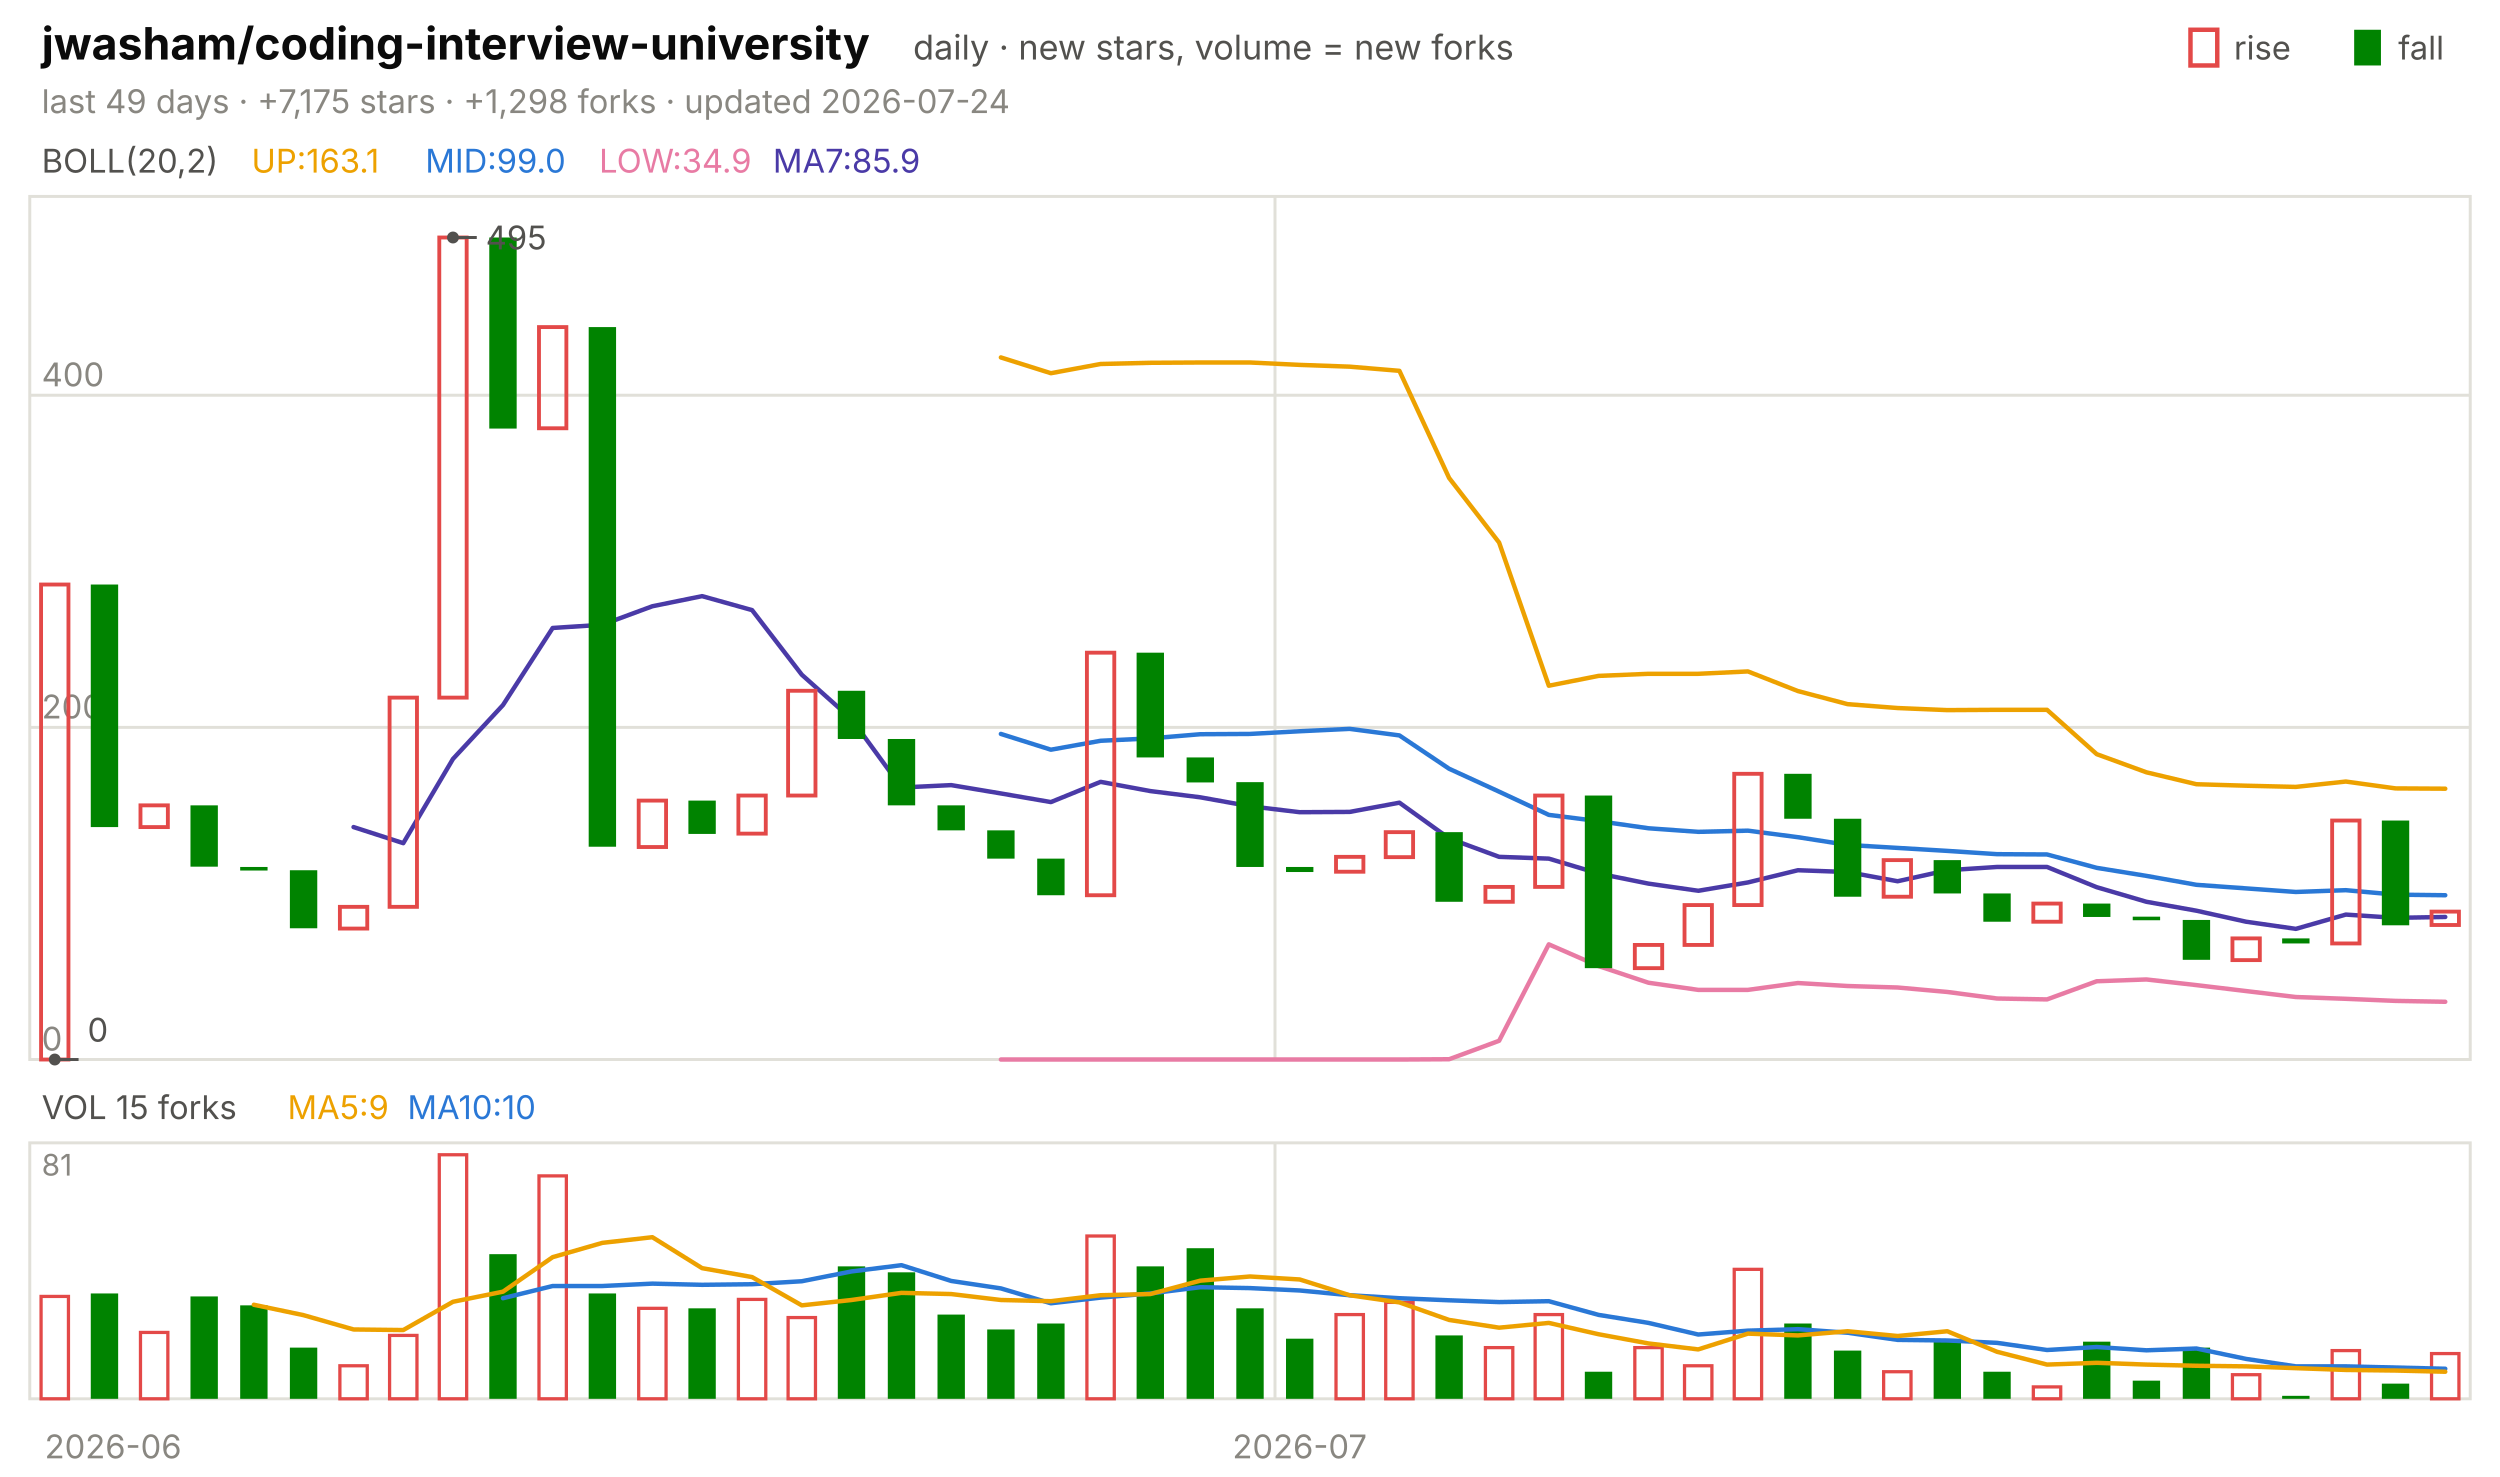
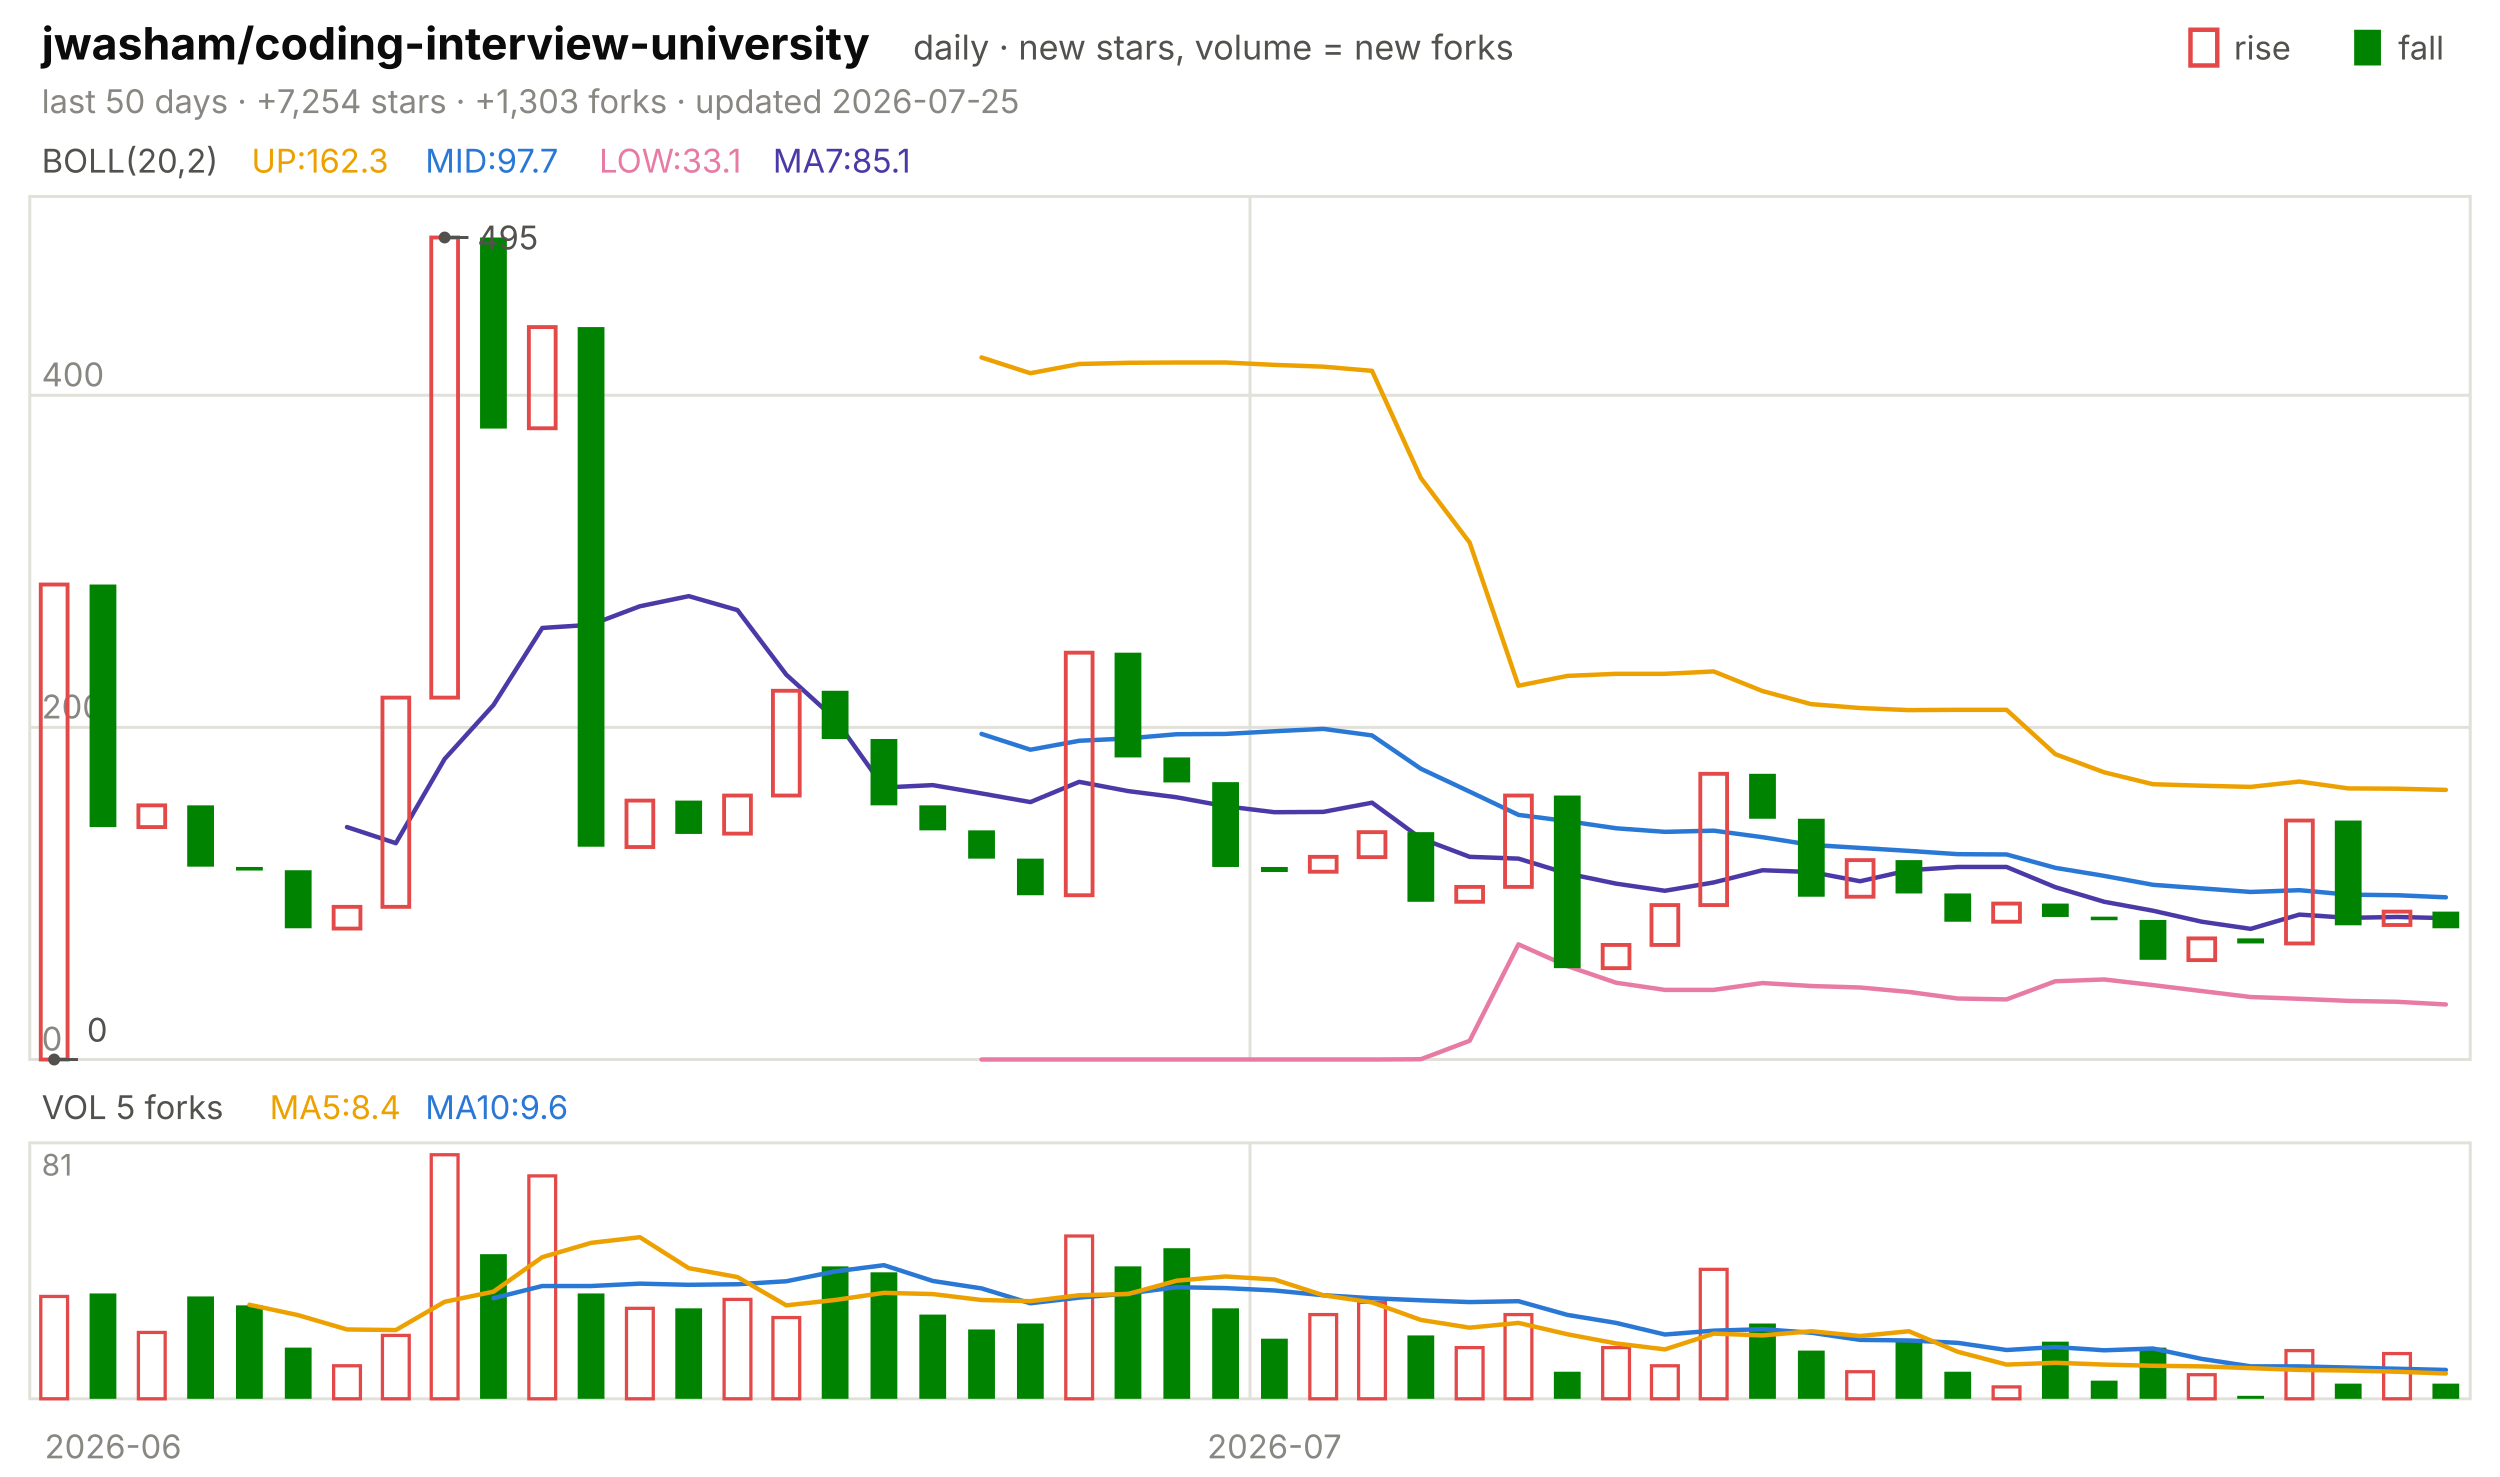
<svg xmlns="http://www.w3.org/2000/svg" viewBox="0 0 840 496" width="840" height="496" font-family="-apple-system,'Segoe UI',system-ui,sans-serif" role="img" aria-label="jwasham/coding-interview-university candlestick chart">
  <text x="14.0" y="20.0" font-size="15" fill="#0b0b0b" font-weight="650">jwasham/coding-interview-university</text>
  <text x="306.8" y="20.0" font-size="11.5" fill="#52514e">daily · new stars, volume = new forks</text>
  <text x="805.8" y="20.0" font-size="11.0" fill="#52514e">fall</text>
  <rect x="791" y="10" width="9" height="12" fill="#008300" />
  <text x="750.6" y="20.0" font-size="11.0" fill="#52514e">rise</text>
  <rect x="736" y="10" width="9" height="12" fill="none" stroke="#e34948" stroke-width="1.5" />
-   <text x="14.0" y="38.0" font-size="11.0" fill="#898781">last 49 days · +7,175 stars · +1,298 forks · updated 2026-07-24</text>
+   <text x="14.0" y="38.0" font-size="11.0" fill="#898781">last 50 days · +7,254 stars · +1,303 forks · updated 2026-07-25</text>
  <rect x="10" y="66" width="820" height="290" fill="none" stroke="#e1e0d9" />
  <rect x="10" y="384" width="820" height="86" fill="none" stroke="#e1e0d9" />
  <text x="38.0" y="490.0" font-size="11.0" fill="#898781" text-anchor="middle">2026-06</text>
-   <line x1="428.4" y1="66.0" x2="428.4" y2="356.0" stroke="#e1e0d9" stroke-width="1.0" />
-   <line x1="428.4" y1="384.0" x2="428.4" y2="470.0" stroke="#e1e0d9" stroke-width="1.0" />
-   <text x="436.7" y="490.0" font-size="11.0" fill="#898781" text-anchor="middle">2026-07</text>
+   <line x1="420.0" y1="66.0" x2="420.0" y2="356.0" stroke="#e1e0d9" stroke-width="1.0" />
+   <line x1="420.0" y1="384.0" x2="420.0" y2="470.0" stroke="#e1e0d9" stroke-width="1.0" />
+   <text x="428.2" y="490.0" font-size="11.0" fill="#898781" text-anchor="middle">2026-07</text>
  <text x="14.0" y="58.0" font-size="11.0" fill="#52514e">BOLL(20,2)</text>
-   <text x="84.5" y="58.0" font-size="11.0" fill="#eda100">UP:163.1</text>
-   <text x="142.9" y="58.0" font-size="11.0" fill="#2a78d6">MID:99.0</text>
-   <text x="201.3" y="58.0" font-size="11.0" fill="#e87ba4">LOW:34.9</text>
-   <text x="259.7" y="58.0" font-size="11.0" fill="#4a3aa7">MA7:85.9</text>
+   <text x="84.5" y="58.0" font-size="11.0" fill="#eda100">UP:162.3</text>
+   <text x="142.9" y="58.0" font-size="11.0" fill="#2a78d6">MID:97.7</text>
+   <text x="201.3" y="58.0" font-size="11.0" fill="#e87ba4">LOW:33.1</text>
+   <text x="259.7" y="58.0" font-size="11.0" fill="#4a3aa7">MA7:85.1</text>
  <line x1="10.0" y1="356.0" x2="830.0" y2="356.0" stroke="#e1e0d9" stroke-width="1.0" />
  <text x="14.0" y="353.0" font-size="11.0" fill="#898781">0</text>
  <line x1="10.0" y1="244.4" x2="830.0" y2="244.4" stroke="#e1e0d9" stroke-width="1.0" />
  <text x="14.0" y="241.4" font-size="11.0" fill="#898781">200</text>
  <line x1="10.0" y1="132.8" x2="830.0" y2="132.8" stroke="#e1e0d9" stroke-width="1.0" />
  <text x="14.0" y="129.8" font-size="11.0" fill="#898781">400</text>
-   <polyline points="336.3,120.1 353.1,125.4 369.8,122.3 386.5,121.9 403.3,121.8 420.0,121.8 436.7,122.6 453.5,123.2 470.2,124.6 486.9,160.6 503.7,182.3 520.4,230.4 537.1,227.1 553.9,226.4 570.6,226.4 587.3,225.6 604.1,232.2 620.8,236.6 637.6,237.9 654.3,238.6 671.0,238.5 687.8,238.5 704.5,253.4 721.2,259.5 738.0,263.5 754.7,264.0 771.4,264.4 788.2,262.6 804.9,264.9 821.6,265.0" fill="none" stroke="#eda100" stroke-width="1.5" stroke-linejoin="round" stroke-linecap="round" />
-   <polyline points="336.3,246.6 353.1,251.9 369.8,248.9 386.5,248.1 403.3,246.7 420.0,246.6 436.7,245.7 453.5,244.9 470.2,247.1 486.9,258.3 503.7,266.0 520.4,273.8 537.1,275.9 553.9,278.3 570.6,279.5 587.3,279.1 604.1,281.3 620.8,283.9 637.6,284.9 654.3,285.9 671.0,287.0 687.8,287.1 704.5,291.6 721.2,294.3 738.0,297.3 754.7,298.5 771.4,299.7 788.2,299.1 804.9,300.6 821.6,300.8" fill="none" stroke="#2a78d6" stroke-width="1.5" stroke-linejoin="round" stroke-linecap="round" />
-   <polyline points="336.3,356.0 353.1,356.0 369.8,356.0 386.5,356.0 403.3,356.0 420.0,356.0 436.7,356.0 453.5,356.0 470.2,356.0 486.9,355.9 503.7,349.7 520.4,317.3 537.1,324.6 553.9,330.2 570.6,332.6 587.3,332.6 604.1,330.3 620.8,331.3 637.6,331.8 654.3,333.3 671.0,335.5 687.8,335.8 704.5,329.7 721.2,329.1 738.0,331.0 754.7,333.0 771.4,335.0 788.2,335.6 804.9,336.3 821.6,336.6" fill="none" stroke="#e87ba4" stroke-width="1.5" stroke-linejoin="round" stroke-linecap="round" />
-   <polyline points="118.8,277.9 135.5,283.3 152.2,255.0 169.0,236.9 185.7,211.0 202.4,209.9 219.2,203.7 235.9,200.3 252.7,205.0 269.4,226.7 286.1,241.6 302.9,264.6 319.6,263.8 336.3,266.6 353.1,269.5 369.8,262.7 386.5,265.8 403.3,267.9 420.0,270.9 436.7,272.9 453.5,272.8 470.2,269.7 486.9,281.7 503.7,287.9 520.4,288.5 537.1,293.5 553.9,296.9 570.6,299.3 587.3,296.5 604.1,292.4 620.8,293.0 637.6,296.1 654.3,292.4 671.0,291.3 687.8,291.3 704.5,298.1 721.2,303.0 738.0,306.0 754.7,309.7 771.4,312.1 788.2,307.3 804.9,308.4 821.6,308.1" fill="none" stroke="#4a3aa7" stroke-width="1.5" stroke-linejoin="round" stroke-linecap="round" />
-   <rect x="13.8" y="196.4" width="9.2" height="159.6" fill="none" stroke="#e34948" stroke-width="1.3" />
-   <rect x="30.5" y="196.4" width="9.2" height="81.5" fill="#008300" />
-   <rect x="47.2" y="270.6" width="9.2" height="7.3" fill="none" stroke="#e34948" stroke-width="1.3" />
-   <rect x="64.0" y="270.6" width="9.2" height="20.6" fill="#008300" />
-   <rect x="80.7" y="291.3" width="9.2" height="1.2" fill="#008300" />
-   <rect x="97.4" y="292.4" width="9.2" height="19.5" fill="#008300" />
-   <rect x="114.2" y="304.7" width="9.2" height="7.3" fill="none" stroke="#e34948" stroke-width="1.3" />
-   <rect x="130.9" y="234.4" width="9.2" height="70.3" fill="none" stroke="#e34948" stroke-width="1.3" />
-   <rect x="147.6" y="79.8" width="9.2" height="154.6" fill="none" stroke="#e34948" stroke-width="1.3" />
-   <rect x="164.4" y="79.8" width="9.2" height="64.2" fill="#008300" />
-   <rect x="181.1" y="109.9" width="9.2" height="34.0" fill="none" stroke="#e34948" stroke-width="1.3" />
-   <rect x="197.8" y="109.9" width="9.2" height="174.6" fill="#008300" />
-   <rect x="214.6" y="269.0" width="9.2" height="15.6" fill="none" stroke="#e34948" stroke-width="1.3" />
-   <rect x="231.3" y="269.0" width="9.2" height="11.2" fill="#008300" />
-   <rect x="248.1" y="267.3" width="9.2" height="12.8" fill="none" stroke="#e34948" stroke-width="1.3" />
-   <rect x="264.8" y="232.1" width="9.2" height="35.2" fill="none" stroke="#e34948" stroke-width="1.3" />
-   <rect x="281.5" y="232.1" width="9.2" height="16.2" fill="#008300" />
-   <rect x="298.3" y="248.3" width="9.2" height="22.3" fill="#008300" />
-   <rect x="315.0" y="270.6" width="9.2" height="8.4" fill="#008300" />
-   <rect x="331.7" y="279.0" width="9.2" height="9.5" fill="#008300" />
-   <rect x="348.5" y="288.5" width="9.2" height="12.3" fill="#008300" />
-   <rect x="365.2" y="219.3" width="9.2" height="81.5" fill="none" stroke="#e34948" stroke-width="1.3" />
-   <rect x="381.9" y="219.3" width="9.2" height="35.2" fill="#008300" />
-   <rect x="398.7" y="254.5" width="9.2" height="8.4" fill="#008300" />
-   <rect x="415.4" y="262.8" width="9.2" height="28.5" fill="#008300" />
-   <rect x="432.1" y="291.3" width="9.2" height="1.7" fill="#008300" />
-   <rect x="448.9" y="287.9" width="9.2" height="5.0" fill="none" stroke="#e34948" stroke-width="1.3" />
-   <rect x="465.6" y="279.6" width="9.2" height="8.4" fill="none" stroke="#e34948" stroke-width="1.3" />
-   <rect x="482.3" y="279.6" width="9.2" height="23.4" fill="#008300" />
-   <rect x="499.1" y="298.0" width="9.2" height="5.0" fill="none" stroke="#e34948" stroke-width="1.3" />
-   <rect x="515.8" y="267.3" width="9.2" height="30.7" fill="none" stroke="#e34948" stroke-width="1.3" />
-   <rect x="532.5" y="267.3" width="9.2" height="58.0" fill="#008300" />
-   <rect x="549.3" y="317.5" width="9.2" height="7.8" fill="none" stroke="#e34948" stroke-width="1.3" />
-   <rect x="566.0" y="304.1" width="9.2" height="13.4" fill="none" stroke="#e34948" stroke-width="1.3" />
-   <rect x="582.7" y="260.0" width="9.2" height="44.1" fill="none" stroke="#e34948" stroke-width="1.3" />
-   <rect x="599.5" y="260.0" width="9.2" height="15.1" fill="#008300" />
-   <rect x="616.2" y="275.1" width="9.2" height="26.2" fill="#008300" />
-   <rect x="632.9" y="289.0" width="9.2" height="12.3" fill="none" stroke="#e34948" stroke-width="1.3" />
-   <rect x="649.7" y="289.0" width="9.2" height="11.2" fill="#008300" />
-   <rect x="666.4" y="300.2" width="9.2" height="9.5" fill="#008300" />
-   <rect x="683.2" y="303.6" width="9.2" height="6.1" fill="none" stroke="#e34948" stroke-width="1.3" />
-   <rect x="699.9" y="303.6" width="9.2" height="4.5" fill="#008300" />
-   <rect x="716.6" y="308.0" width="9.2" height="1.2" fill="#008300" />
-   <rect x="733.4" y="309.1" width="9.2" height="13.4" fill="#008300" />
-   <rect x="750.1" y="315.3" width="9.2" height="7.3" fill="none" stroke="#e34948" stroke-width="1.3" />
-   <rect x="766.8" y="315.3" width="9.2" height="1.7" fill="#008300" />
-   <rect x="783.6" y="275.7" width="9.2" height="41.3" fill="none" stroke="#e34948" stroke-width="1.3" />
-   <rect x="800.3" y="275.7" width="9.2" height="35.2" fill="#008300" />
-   <rect x="817.0" y="306.3" width="9.2" height="4.5" fill="none" stroke="#e34948" stroke-width="1.3" />
-   <circle cx="152.2" cy="79.8" r="2" fill="#52514e" />
-   <line x1="152.2" y1="79.8" x2="160.2" y2="79.8" stroke="#52514e" stroke-width="1.0" />
-   <text x="163.2" y="83.8" font-size="11.0" fill="#52514e">495</text>
-   <circle cx="18.4" cy="356.0" r="2" fill="#52514e" />
-   <line x1="18.4" y1="356.0" x2="26.4" y2="356.0" stroke="#52514e" stroke-width="1.0" />
-   <text x="29.4" y="350.0" font-size="11.0" fill="#52514e">0</text>
-   <text x="14.0" y="376.0" font-size="11.0" fill="#52514e">VOL 15 forks</text>
-   <text x="96.6" y="376.0" font-size="11.0" fill="#eda100">MA5:9</text>
-   <text x="136.9" y="376.0" font-size="11.0" fill="#2a78d6">MA10:10</text>
+   <polyline points="329.8,120.1 346.2,125.4 362.6,122.3 379.0,121.9 395.4,121.8 411.8,121.8 428.2,122.6 444.6,123.2 461.0,124.6 477.4,160.6 493.8,182.3 510.2,230.4 526.6,227.1 543.0,226.4 559.4,226.4 575.8,225.6 592.2,232.2 608.6,236.6 625.0,237.9 641.4,238.6 657.8,238.5 674.2,238.5 690.6,253.4 707.0,259.5 723.4,263.5 739.8,264.0 756.2,264.4 772.6,262.6 789.0,264.9 805.4,265.0 821.8,265.4" fill="none" stroke="#eda100" stroke-width="1.5" stroke-linejoin="round" stroke-linecap="round" />
+   <polyline points="329.8,246.6 346.2,251.9 362.6,248.9 379.0,248.1 395.4,246.7 411.8,246.6 428.2,245.7 444.6,244.9 461.0,247.1 477.4,258.3 493.8,266.0 510.2,273.8 526.6,275.9 543.0,278.3 559.4,279.5 575.8,279.1 592.2,281.3 608.6,283.9 625.0,284.9 641.4,285.9 657.8,287.0 674.2,287.1 690.6,291.6 707.0,294.3 723.4,297.3 739.8,298.5 756.2,299.7 772.6,299.1 789.0,300.6 805.4,300.8 821.8,301.5" fill="none" stroke="#2a78d6" stroke-width="1.5" stroke-linejoin="round" stroke-linecap="round" />
+   <polyline points="329.8,356.0 346.2,356.0 362.6,356.0 379.0,356.0 395.4,356.0 411.8,356.0 428.2,356.0 444.6,356.0 461.0,356.0 477.4,355.9 493.8,349.7 510.2,317.3 526.6,324.6 543.0,330.2 559.4,332.6 575.8,332.6 592.2,330.3 608.6,331.3 625.0,331.8 641.4,333.3 657.8,335.5 674.2,335.8 690.6,329.7 707.0,329.1 723.4,331.0 739.8,333.0 756.2,335.0 772.6,335.6 789.0,336.3 805.4,336.6 821.8,337.5" fill="none" stroke="#e87ba4" stroke-width="1.5" stroke-linejoin="round" stroke-linecap="round" />
+   <polyline points="116.6,277.9 133.0,283.3 149.4,255.0 165.8,236.9 182.2,211.0 198.6,209.9 215.0,203.7 231.4,200.3 247.8,205.0 264.2,226.7 280.6,241.6 297.0,264.6 313.4,263.8 329.8,266.6 346.2,269.5 362.6,262.7 379.0,265.8 395.4,267.9 411.8,270.9 428.2,272.9 444.6,272.8 461.0,269.7 477.4,281.7 493.8,287.9 510.2,288.5 526.6,293.5 543.0,296.9 559.4,299.3 575.8,296.5 592.2,292.4 608.6,293.0 625.0,296.1 641.4,292.4 657.8,291.3 674.2,291.3 690.6,298.1 707.0,303.0 723.4,306.0 739.8,309.7 756.2,312.1 772.6,307.3 789.0,308.4 805.4,308.1 821.8,308.5" fill="none" stroke="#4a3aa7" stroke-width="1.5" stroke-linejoin="round" stroke-linecap="round" />
+   <rect x="13.7" y="196.4" width="9.0" height="159.6" fill="none" stroke="#e34948" stroke-width="1.3" />
+   <rect x="30.1" y="196.4" width="9.0" height="81.5" fill="#008300" />
+   <rect x="46.5" y="270.6" width="9.0" height="7.3" fill="none" stroke="#e34948" stroke-width="1.3" />
+   <rect x="62.9" y="270.6" width="9.0" height="20.6" fill="#008300" />
+   <rect x="79.3" y="291.3" width="9.0" height="1.2" fill="#008300" />
+   <rect x="95.7" y="292.4" width="9.0" height="19.5" fill="#008300" />
+   <rect x="112.1" y="304.7" width="9.0" height="7.3" fill="none" stroke="#e34948" stroke-width="1.3" />
+   <rect x="128.5" y="234.4" width="9.0" height="70.3" fill="none" stroke="#e34948" stroke-width="1.3" />
+   <rect x="144.9" y="79.8" width="9.0" height="154.6" fill="none" stroke="#e34948" stroke-width="1.3" />
+   <rect x="161.3" y="79.8" width="9.0" height="64.2" fill="#008300" />
+   <rect x="177.7" y="109.9" width="9.0" height="34.0" fill="none" stroke="#e34948" stroke-width="1.3" />
+   <rect x="194.1" y="109.9" width="9.0" height="174.6" fill="#008300" />
+   <rect x="210.5" y="269.0" width="9.0" height="15.6" fill="none" stroke="#e34948" stroke-width="1.3" />
+   <rect x="226.9" y="269.0" width="9.0" height="11.2" fill="#008300" />
+   <rect x="243.3" y="267.3" width="9.0" height="12.8" fill="none" stroke="#e34948" stroke-width="1.3" />
+   <rect x="259.7" y="232.1" width="9.0" height="35.2" fill="none" stroke="#e34948" stroke-width="1.3" />
+   <rect x="276.1" y="232.1" width="9.0" height="16.2" fill="#008300" />
+   <rect x="292.5" y="248.3" width="9.0" height="22.3" fill="#008300" />
+   <rect x="308.9" y="270.6" width="9.0" height="8.4" fill="#008300" />
+   <rect x="325.3" y="279.0" width="9.0" height="9.5" fill="#008300" />
+   <rect x="341.7" y="288.5" width="9.0" height="12.3" fill="#008300" />
+   <rect x="358.1" y="219.3" width="9.0" height="81.5" fill="none" stroke="#e34948" stroke-width="1.3" />
+   <rect x="374.5" y="219.3" width="9.0" height="35.2" fill="#008300" />
+   <rect x="390.9" y="254.5" width="9.0" height="8.4" fill="#008300" />
+   <rect x="407.3" y="262.8" width="9.0" height="28.5" fill="#008300" />
+   <rect x="423.7" y="291.3" width="9.0" height="1.7" fill="#008300" />
+   <rect x="440.1" y="287.9" width="9.0" height="5.0" fill="none" stroke="#e34948" stroke-width="1.3" />
+   <rect x="456.5" y="279.6" width="9.0" height="8.4" fill="none" stroke="#e34948" stroke-width="1.3" />
+   <rect x="472.9" y="279.6" width="9.0" height="23.4" fill="#008300" />
+   <rect x="489.3" y="298.0" width="9.0" height="5.0" fill="none" stroke="#e34948" stroke-width="1.3" />
+   <rect x="505.7" y="267.3" width="9.0" height="30.7" fill="none" stroke="#e34948" stroke-width="1.3" />
+   <rect x="522.1" y="267.3" width="9.0" height="58.0" fill="#008300" />
+   <rect x="538.5" y="317.5" width="9.0" height="7.8" fill="none" stroke="#e34948" stroke-width="1.3" />
+   <rect x="554.9" y="304.1" width="9.0" height="13.4" fill="none" stroke="#e34948" stroke-width="1.3" />
+   <rect x="571.3" y="260.0" width="9.0" height="44.1" fill="none" stroke="#e34948" stroke-width="1.3" />
+   <rect x="587.7" y="260.0" width="9.0" height="15.1" fill="#008300" />
+   <rect x="604.1" y="275.1" width="9.0" height="26.2" fill="#008300" />
+   <rect x="620.5" y="289.0" width="9.0" height="12.3" fill="none" stroke="#e34948" stroke-width="1.3" />
+   <rect x="636.9" y="289.0" width="9.0" height="11.2" fill="#008300" />
+   <rect x="653.3" y="300.2" width="9.0" height="9.5" fill="#008300" />
+   <rect x="669.7" y="303.6" width="9.0" height="6.1" fill="none" stroke="#e34948" stroke-width="1.3" />
+   <rect x="686.1" y="303.6" width="9.0" height="4.5" fill="#008300" />
+   <rect x="702.5" y="308.0" width="9.0" height="1.2" fill="#008300" />
+   <rect x="718.9" y="309.1" width="9.0" height="13.4" fill="#008300" />
+   <rect x="735.3" y="315.3" width="9.0" height="7.3" fill="none" stroke="#e34948" stroke-width="1.3" />
+   <rect x="751.7" y="315.3" width="9.0" height="1.7" fill="#008300" />
+   <rect x="768.1" y="275.7" width="9.0" height="41.3" fill="none" stroke="#e34948" stroke-width="1.3" />
+   <rect x="784.5" y="275.7" width="9.0" height="35.2" fill="#008300" />
+   <rect x="800.9" y="306.3" width="9.0" height="4.5" fill="none" stroke="#e34948" stroke-width="1.3" />
+   <rect x="817.3" y="306.3" width="9.0" height="5.6" fill="#008300" />
+   <circle cx="149.4" cy="79.8" r="2" fill="#52514e" />
+   <line x1="149.4" y1="79.8" x2="157.4" y2="79.8" stroke="#52514e" stroke-width="1.0" />
+   <text x="160.4" y="83.8" font-size="11.0" fill="#52514e">495</text>
+   <circle cx="18.2" cy="356.0" r="2" fill="#52514e" />
+   <line x1="18.2" y1="356.0" x2="26.2" y2="356.0" stroke="#52514e" stroke-width="1.0" />
+   <text x="29.2" y="350.0" font-size="11.0" fill="#52514e">0</text>
+   <text x="14.0" y="376.0" font-size="11.0" fill="#52514e">VOL 5 forks</text>
+   <text x="90.6" y="376.0" font-size="11.0" fill="#eda100">MA5:8.4</text>
+   <text x="142.9" y="376.0" font-size="11.0" fill="#2a78d6">MA10:9.6</text>
  <text x="14.0" y="395.0" font-size="10" fill="#898781">81</text>
-   <rect x="13.8" y="435.6" width="9.2" height="34.4" fill="none" stroke="#e34948" stroke-width="1.1" />
-   <rect x="30.5" y="434.6" width="9.2" height="35.4" fill="#008300" />
-   <rect x="47.2" y="447.7" width="9.2" height="22.3" fill="none" stroke="#e34948" stroke-width="1.1" />
-   <rect x="64.0" y="435.6" width="9.2" height="34.4" fill="#008300" />
-   <rect x="80.7" y="438.6" width="9.2" height="31.4" fill="#008300" />
-   <rect x="97.4" y="452.8" width="9.2" height="17.2" fill="#008300" />
-   <rect x="114.2" y="458.9" width="9.2" height="11.1" fill="none" stroke="#e34948" stroke-width="1.1" />
-   <rect x="130.9" y="448.7" width="9.2" height="21.3" fill="none" stroke="#e34948" stroke-width="1.1" />
-   <rect x="147.6" y="388.0" width="9.2" height="82.0" fill="none" stroke="#e34948" stroke-width="1.1" />
-   <rect x="164.4" y="421.4" width="9.2" height="48.6" fill="#008300" />
-   <rect x="181.1" y="395.1" width="9.2" height="74.9" fill="none" stroke="#e34948" stroke-width="1.1" />
-   <rect x="197.8" y="434.6" width="9.2" height="35.4" fill="#008300" />
-   <rect x="214.6" y="439.6" width="9.2" height="30.4" fill="none" stroke="#e34948" stroke-width="1.1" />
-   <rect x="231.3" y="439.6" width="9.2" height="30.4" fill="#008300" />
-   <rect x="248.1" y="436.6" width="9.2" height="33.4" fill="none" stroke="#e34948" stroke-width="1.1" />
-   <rect x="264.8" y="442.7" width="9.2" height="27.3" fill="none" stroke="#e34948" stroke-width="1.1" />
-   <rect x="281.5" y="425.5" width="9.2" height="44.5" fill="#008300" />
-   <rect x="298.3" y="427.5" width="9.2" height="42.5" fill="#008300" />
-   <rect x="315.0" y="441.7" width="9.2" height="28.3" fill="#008300" />
-   <rect x="331.7" y="446.7" width="9.2" height="23.3" fill="#008300" />
-   <rect x="348.5" y="444.7" width="9.2" height="25.3" fill="#008300" />
-   <rect x="365.2" y="415.3" width="9.2" height="54.7" fill="none" stroke="#e34948" stroke-width="1.1" />
-   <rect x="381.9" y="425.5" width="9.2" height="44.5" fill="#008300" />
-   <rect x="398.7" y="419.4" width="9.2" height="50.6" fill="#008300" />
-   <rect x="415.4" y="439.6" width="9.2" height="30.4" fill="#008300" />
-   <rect x="432.1" y="449.8" width="9.2" height="20.2" fill="#008300" />
-   <rect x="448.9" y="441.7" width="9.2" height="28.3" fill="none" stroke="#e34948" stroke-width="1.1" />
-   <rect x="465.6" y="437.6" width="9.2" height="32.4" fill="none" stroke="#e34948" stroke-width="1.1" />
-   <rect x="482.3" y="448.7" width="9.2" height="21.3" fill="#008300" />
-   <rect x="499.1" y="452.8" width="9.2" height="17.2" fill="none" stroke="#e34948" stroke-width="1.1" />
-   <rect x="515.8" y="441.7" width="9.2" height="28.3" fill="none" stroke="#e34948" stroke-width="1.1" />
-   <rect x="532.5" y="460.9" width="9.2" height="9.1" fill="#008300" />
-   <rect x="549.3" y="452.8" width="9.2" height="17.2" fill="none" stroke="#e34948" stroke-width="1.1" />
-   <rect x="566.0" y="458.9" width="9.2" height="11.1" fill="none" stroke="#e34948" stroke-width="1.1" />
-   <rect x="582.7" y="426.5" width="9.2" height="43.5" fill="none" stroke="#e34948" stroke-width="1.1" />
-   <rect x="599.5" y="444.7" width="9.2" height="25.3" fill="#008300" />
-   <rect x="616.2" y="453.8" width="9.2" height="16.2" fill="#008300" />
-   <rect x="632.9" y="460.9" width="9.2" height="9.1" fill="none" stroke="#e34948" stroke-width="1.1" />
-   <rect x="649.7" y="450.8" width="9.2" height="19.2" fill="#008300" />
-   <rect x="666.4" y="460.9" width="9.2" height="9.1" fill="#008300" />
-   <rect x="683.2" y="466.0" width="9.2" height="4.0" fill="none" stroke="#e34948" stroke-width="1.1" />
-   <rect x="699.9" y="450.8" width="9.2" height="19.2" fill="#008300" />
-   <rect x="716.6" y="463.9" width="9.2" height="6.1" fill="#008300" />
-   <rect x="733.4" y="452.8" width="9.2" height="17.2" fill="#008300" />
-   <rect x="750.1" y="461.9" width="9.2" height="8.1" fill="none" stroke="#e34948" stroke-width="1.1" />
-   <rect x="766.8" y="469.0" width="9.2" height="1.0" fill="#008300" />
-   <rect x="783.6" y="453.8" width="9.2" height="16.2" fill="none" stroke="#e34948" stroke-width="1.1" />
-   <rect x="800.3" y="464.9" width="9.2" height="5.1" fill="#008300" />
-   <rect x="817.0" y="454.8" width="9.2" height="15.2" fill="none" stroke="#e34948" stroke-width="1.1" />
-   <polyline points="169.0,436.2 185.7,432.1 202.4,432.1 219.2,431.3 235.9,431.7 252.7,431.5 269.4,430.5 286.1,427.2 302.9,425.1 319.6,430.4 336.3,432.9 353.1,437.9 369.8,436.0 386.5,434.6 403.3,432.5 420.0,432.8 436.7,433.6 453.5,435.2 470.2,436.2 486.9,436.9 503.7,437.5 520.4,437.2 537.1,441.8 553.9,444.5 570.6,448.4 587.3,447.1 604.1,446.6 620.8,447.8 637.6,450.2 654.3,450.4 671.0,451.2 687.8,453.6 704.5,452.6 721.2,453.7 738.0,453.1 754.7,456.6 771.4,459.1 788.2,459.1 804.9,459.5 821.6,459.9" fill="none" stroke="#2a78d6" stroke-width="1.5" stroke-linejoin="round" stroke-linecap="round" />
-   <polyline points="85.3,438.4 102.0,441.9 118.8,446.7 135.5,446.9 152.2,437.4 169.0,434.0 185.7,422.4 202.4,417.6 219.2,415.7 235.9,426.1 252.7,429.1 269.4,438.6 286.1,436.8 302.9,434.4 319.6,434.8 336.3,436.8 353.1,437.2 369.8,435.2 386.5,434.8 403.3,430.3 420.0,428.9 436.7,429.9 453.5,435.2 470.2,437.6 486.9,443.5 503.7,446.1 520.4,444.5 537.1,448.3 553.9,451.4 570.6,453.4 587.3,448.1 604.1,448.7 620.8,447.3 637.6,448.9 654.3,447.3 671.0,454.2 687.8,458.5 704.5,457.9 721.2,458.5 738.0,458.9 754.7,459.1 771.4,459.7 788.2,460.3 804.9,460.5 821.6,460.9" fill="none" stroke="#eda100" stroke-width="1.5" stroke-linejoin="round" stroke-linecap="round" />
+   <rect x="13.7" y="435.6" width="9.0" height="34.4" fill="none" stroke="#e34948" stroke-width="1.1" />
+   <rect x="30.1" y="434.6" width="9.0" height="35.4" fill="#008300" />
+   <rect x="46.5" y="447.7" width="9.0" height="22.3" fill="none" stroke="#e34948" stroke-width="1.1" />
+   <rect x="62.9" y="435.6" width="9.0" height="34.4" fill="#008300" />
+   <rect x="79.3" y="438.6" width="9.0" height="31.4" fill="#008300" />
+   <rect x="95.7" y="452.8" width="9.0" height="17.2" fill="#008300" />
+   <rect x="112.1" y="458.9" width="9.0" height="11.1" fill="none" stroke="#e34948" stroke-width="1.1" />
+   <rect x="128.5" y="448.7" width="9.0" height="21.3" fill="none" stroke="#e34948" stroke-width="1.1" />
+   <rect x="144.9" y="388.0" width="9.0" height="82.0" fill="none" stroke="#e34948" stroke-width="1.1" />
+   <rect x="161.3" y="421.4" width="9.0" height="48.6" fill="#008300" />
+   <rect x="177.7" y="395.1" width="9.0" height="74.9" fill="none" stroke="#e34948" stroke-width="1.1" />
+   <rect x="194.1" y="434.6" width="9.0" height="35.4" fill="#008300" />
+   <rect x="210.5" y="439.6" width="9.0" height="30.4" fill="none" stroke="#e34948" stroke-width="1.1" />
+   <rect x="226.9" y="439.6" width="9.0" height="30.4" fill="#008300" />
+   <rect x="243.3" y="436.6" width="9.0" height="33.4" fill="none" stroke="#e34948" stroke-width="1.1" />
+   <rect x="259.7" y="442.7" width="9.0" height="27.3" fill="none" stroke="#e34948" stroke-width="1.1" />
+   <rect x="276.1" y="425.5" width="9.0" height="44.5" fill="#008300" />
+   <rect x="292.5" y="427.5" width="9.0" height="42.5" fill="#008300" />
+   <rect x="308.9" y="441.7" width="9.0" height="28.3" fill="#008300" />
+   <rect x="325.3" y="446.7" width="9.0" height="23.3" fill="#008300" />
+   <rect x="341.7" y="444.7" width="9.0" height="25.3" fill="#008300" />
+   <rect x="358.1" y="415.3" width="9.0" height="54.7" fill="none" stroke="#e34948" stroke-width="1.1" />
+   <rect x="374.5" y="425.5" width="9.0" height="44.5" fill="#008300" />
+   <rect x="390.9" y="419.4" width="9.0" height="50.6" fill="#008300" />
+   <rect x="407.3" y="439.6" width="9.0" height="30.4" fill="#008300" />
+   <rect x="423.7" y="449.8" width="9.0" height="20.2" fill="#008300" />
+   <rect x="440.1" y="441.7" width="9.0" height="28.3" fill="none" stroke="#e34948" stroke-width="1.1" />
+   <rect x="456.5" y="437.6" width="9.0" height="32.4" fill="none" stroke="#e34948" stroke-width="1.1" />
+   <rect x="472.9" y="448.7" width="9.0" height="21.3" fill="#008300" />
+   <rect x="489.3" y="452.8" width="9.0" height="17.2" fill="none" stroke="#e34948" stroke-width="1.1" />
+   <rect x="505.7" y="441.7" width="9.0" height="28.3" fill="none" stroke="#e34948" stroke-width="1.1" />
+   <rect x="522.1" y="460.9" width="9.0" height="9.1" fill="#008300" />
+   <rect x="538.5" y="452.8" width="9.0" height="17.2" fill="none" stroke="#e34948" stroke-width="1.1" />
+   <rect x="554.9" y="458.9" width="9.0" height="11.1" fill="none" stroke="#e34948" stroke-width="1.1" />
+   <rect x="571.3" y="426.5" width="9.0" height="43.5" fill="none" stroke="#e34948" stroke-width="1.1" />
+   <rect x="587.7" y="444.7" width="9.0" height="25.3" fill="#008300" />
+   <rect x="604.1" y="453.8" width="9.0" height="16.2" fill="#008300" />
+   <rect x="620.5" y="460.9" width="9.0" height="9.1" fill="none" stroke="#e34948" stroke-width="1.1" />
+   <rect x="636.9" y="450.8" width="9.0" height="19.2" fill="#008300" />
+   <rect x="653.3" y="460.9" width="9.0" height="9.1" fill="#008300" />
+   <rect x="669.7" y="466.0" width="9.0" height="4.0" fill="none" stroke="#e34948" stroke-width="1.1" />
+   <rect x="686.1" y="450.8" width="9.0" height="19.2" fill="#008300" />
+   <rect x="702.5" y="463.9" width="9.0" height="6.1" fill="#008300" />
+   <rect x="718.9" y="452.8" width="9.0" height="17.2" fill="#008300" />
+   <rect x="735.3" y="461.9" width="9.0" height="8.1" fill="none" stroke="#e34948" stroke-width="1.1" />
+   <rect x="751.7" y="469.0" width="9.0" height="1.0" fill="#008300" />
+   <rect x="768.1" y="453.8" width="9.0" height="16.2" fill="none" stroke="#e34948" stroke-width="1.1" />
+   <rect x="784.5" y="464.9" width="9.0" height="5.1" fill="#008300" />
+   <rect x="800.9" y="454.8" width="9.0" height="15.2" fill="none" stroke="#e34948" stroke-width="1.1" />
+   <rect x="817.3" y="464.9" width="9.0" height="5.1" fill="#008300" />
+   <polyline points="165.8,436.2 182.2,432.1 198.6,432.1 215.0,431.3 231.4,431.7 247.8,431.5 264.2,430.5 280.6,427.2 297.0,425.1 313.4,430.4 329.8,432.9 346.2,437.9 362.6,436.0 379.0,434.6 395.4,432.5 411.8,432.8 428.2,433.6 444.6,435.2 461.0,436.2 477.4,436.9 493.8,437.5 510.2,437.2 526.6,441.8 543.0,444.5 559.4,448.4 575.8,447.1 592.2,446.6 608.6,447.8 625.0,450.2 641.4,450.4 657.8,451.2 674.2,453.6 690.6,452.6 707.0,453.7 723.4,453.1 739.8,456.6 756.2,459.1 772.6,459.1 789.0,459.5 805.4,459.9 821.8,460.3" fill="none" stroke="#2a78d6" stroke-width="1.5" stroke-linejoin="round" stroke-linecap="round" />
+   <polyline points="83.8,438.4 100.2,441.9 116.6,446.7 133.0,446.9 149.4,437.4 165.8,434.0 182.2,422.4 198.6,417.6 215.0,415.7 231.4,426.1 247.8,429.1 264.2,438.6 280.6,436.8 297.0,434.4 313.4,434.8 329.8,436.8 346.2,437.2 362.6,435.2 379.0,434.8 395.4,430.3 411.8,428.9 428.2,429.9 444.6,435.2 461.0,437.6 477.4,443.5 493.8,446.1 510.2,444.5 526.6,448.3 543.0,451.4 559.4,453.4 575.8,448.1 592.2,448.7 608.6,447.3 625.0,448.9 641.4,447.3 657.8,454.2 674.2,458.5 690.6,457.9 707.0,458.5 723.4,458.9 739.8,459.1 756.2,459.7 772.6,460.3 789.0,460.5 805.4,460.9 821.8,461.5" fill="none" stroke="#eda100" stroke-width="1.5" stroke-linejoin="round" stroke-linecap="round" />
</svg>
